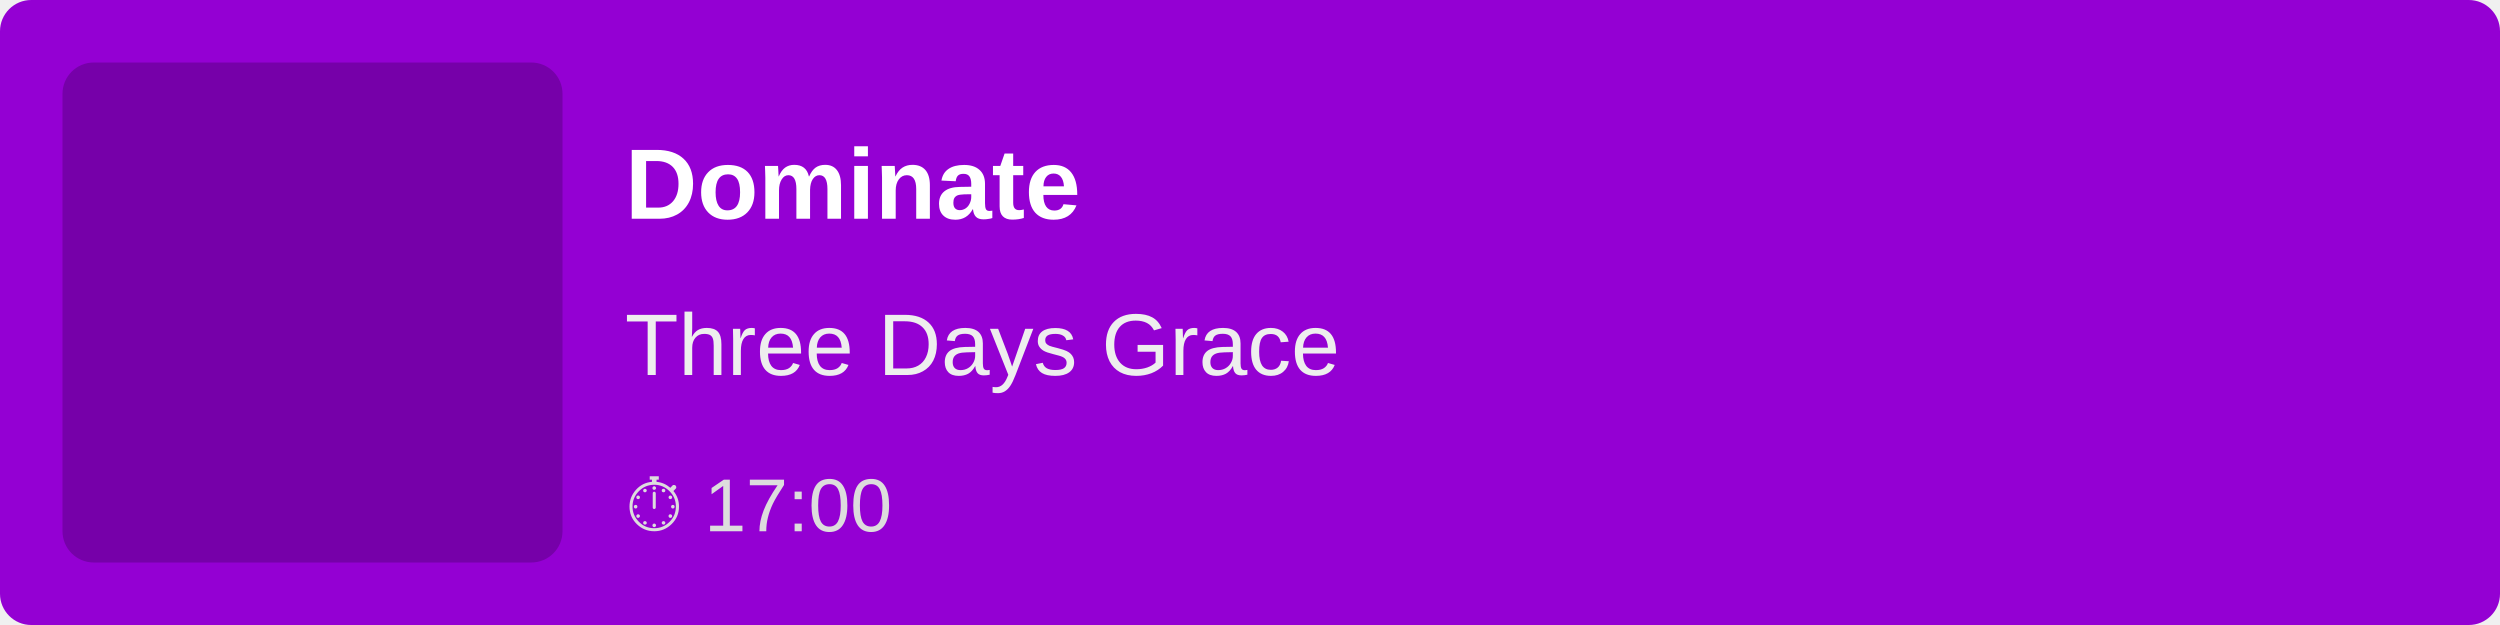
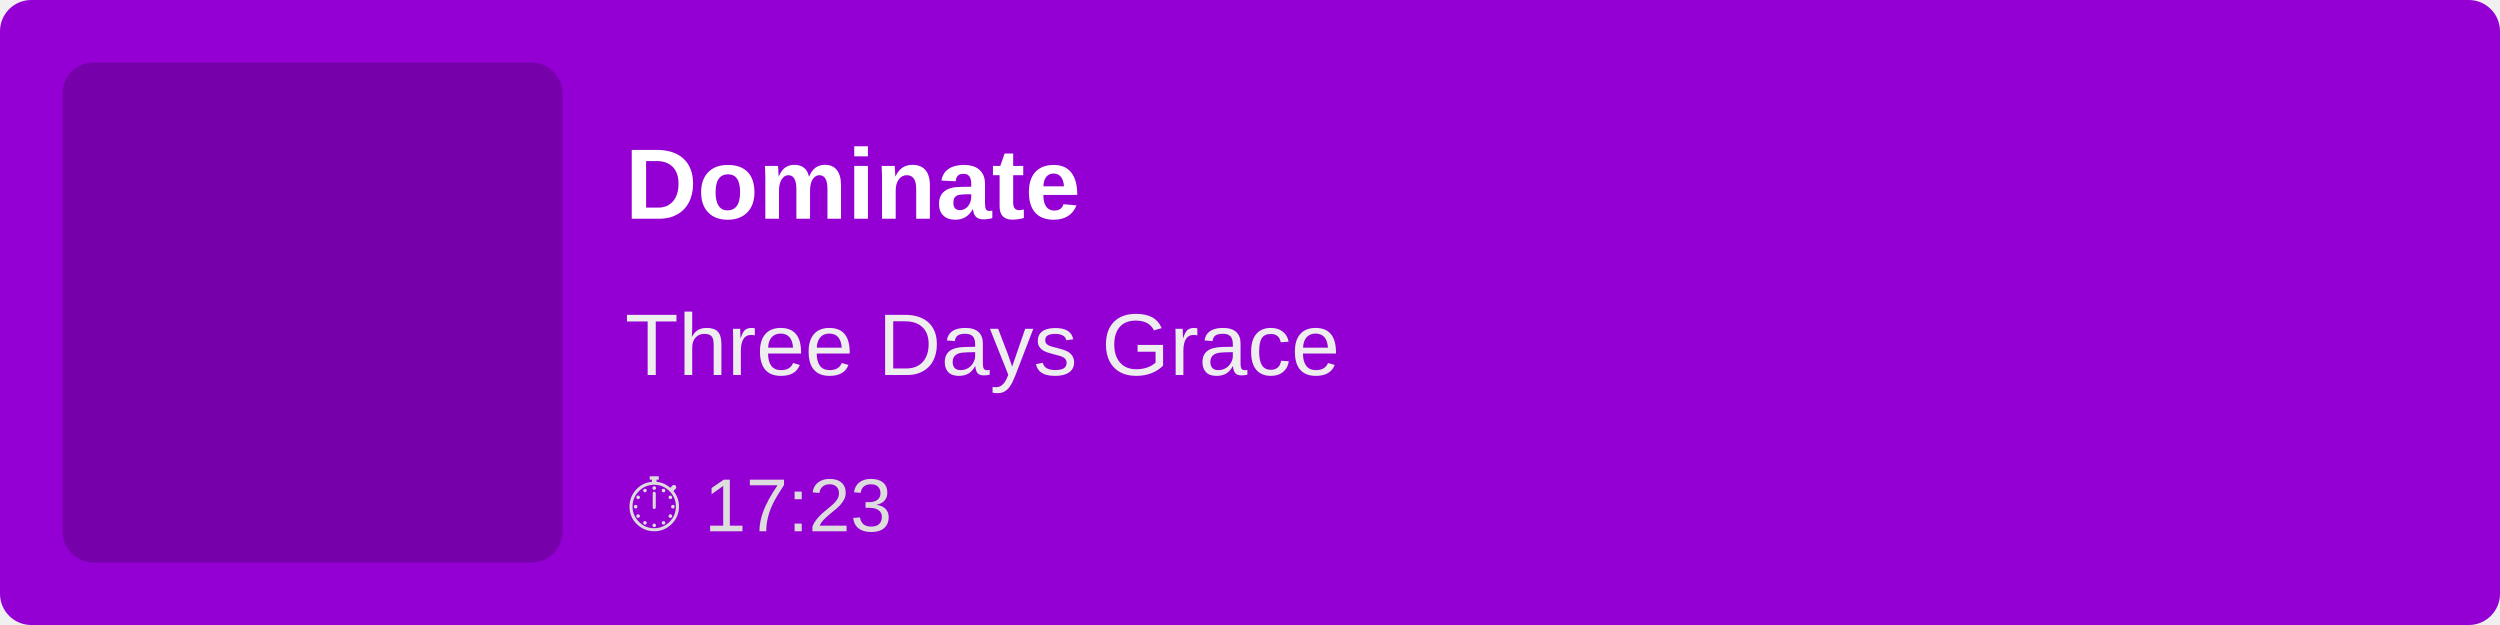
<svg xmlns="http://www.w3.org/2000/svg" width="400" height="100">
  <rect width="100%" height="100%" fill="#9400D3" rx="5" />
  <rect x="10" y="10" width="80" height="80" fill="rgba(0,0,0,0.2)" rx="5" />
  <text x="100" y="35" font-family="Arial, sans-serif" font-size="16" fill="white" font-weight="bold">
        Dominate
    </text>
  <text x="100" y="60" font-family="Arial, sans-serif" font-size="14" fill="#EEE">
        Three Days Grace
    </text>
  <text x="100" y="85" font-family="Arial, sans-serif" font-size="12" fill="#DDD">
-         ⏱ 17:00
+         ⏱ 17:23
    </text>
</svg>
